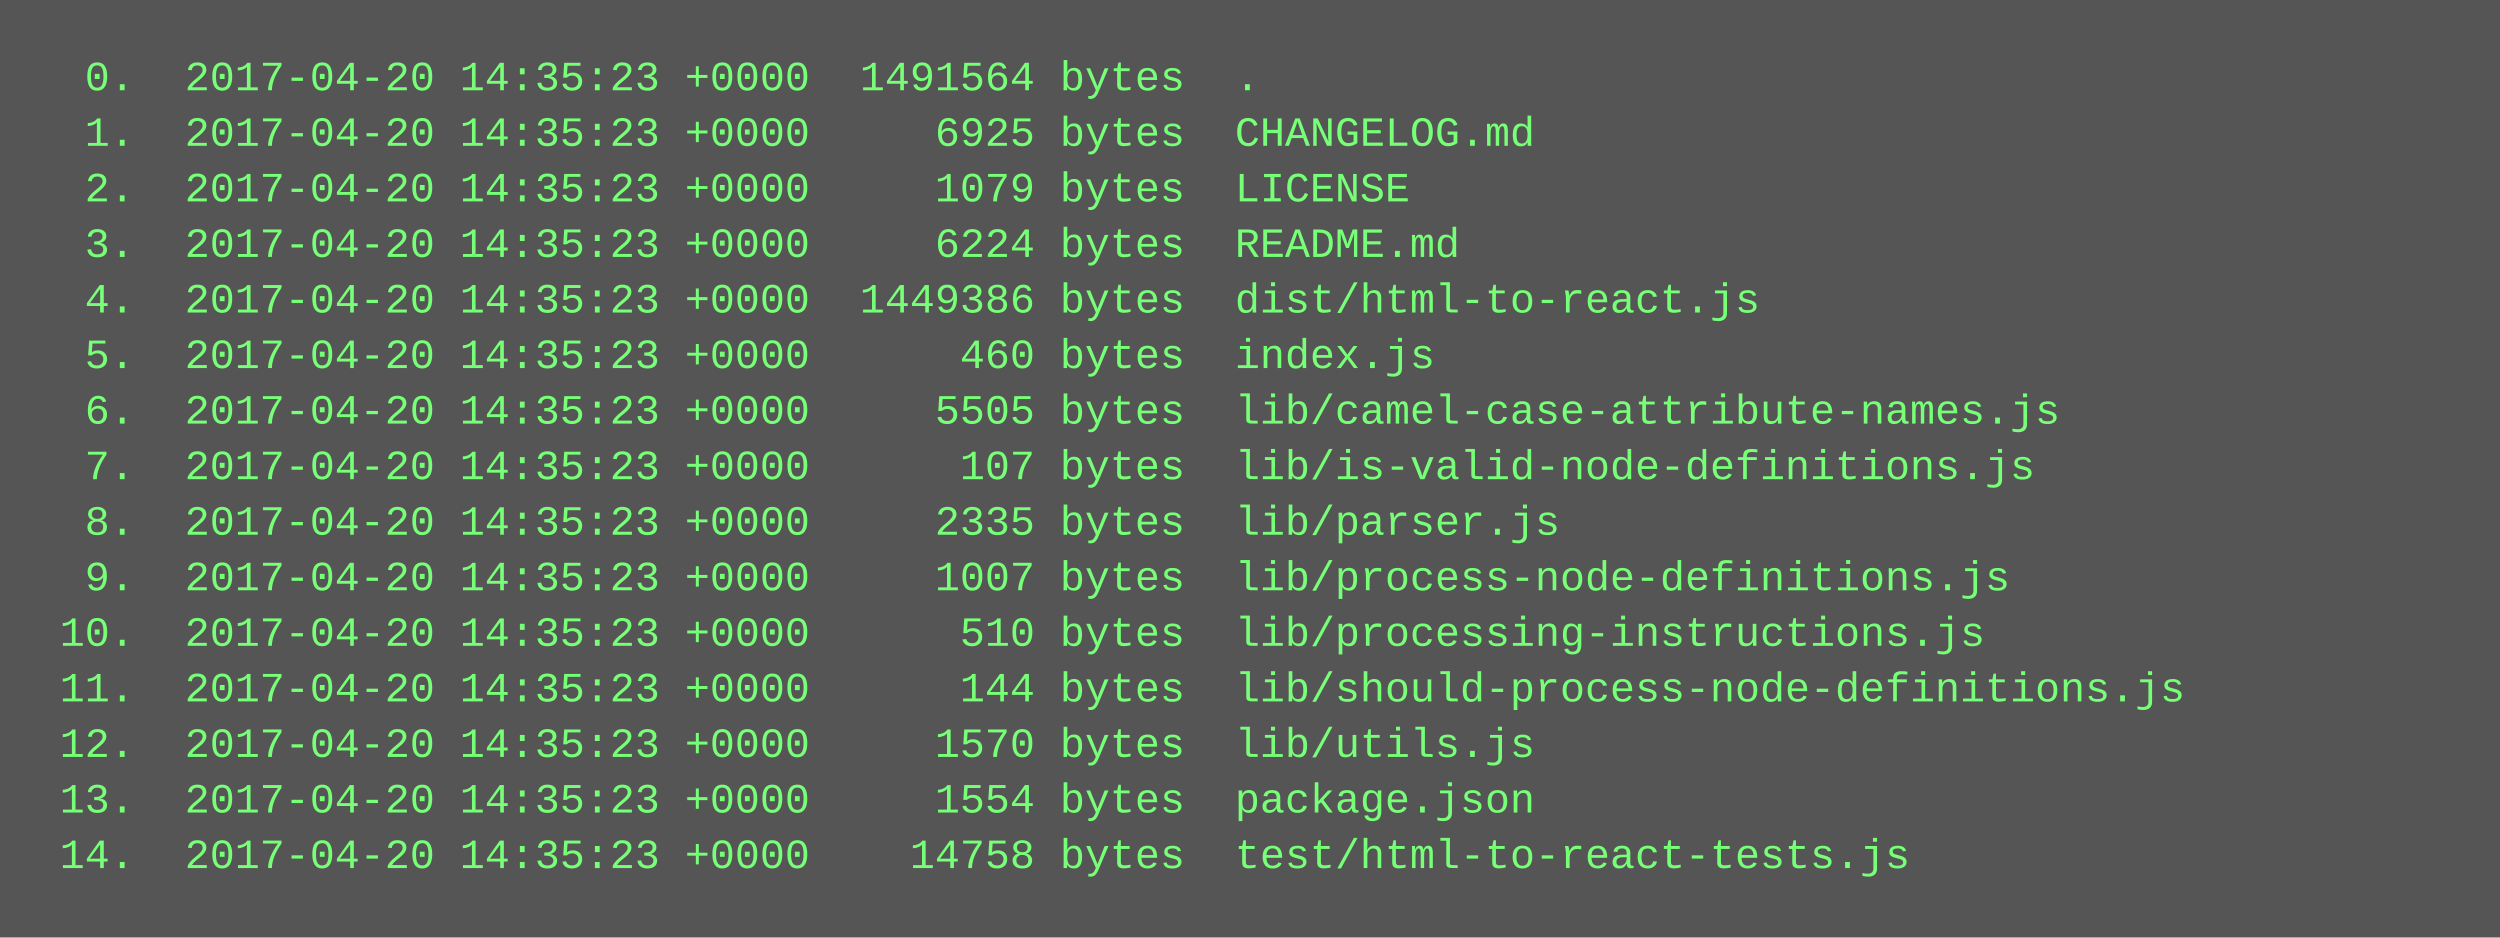
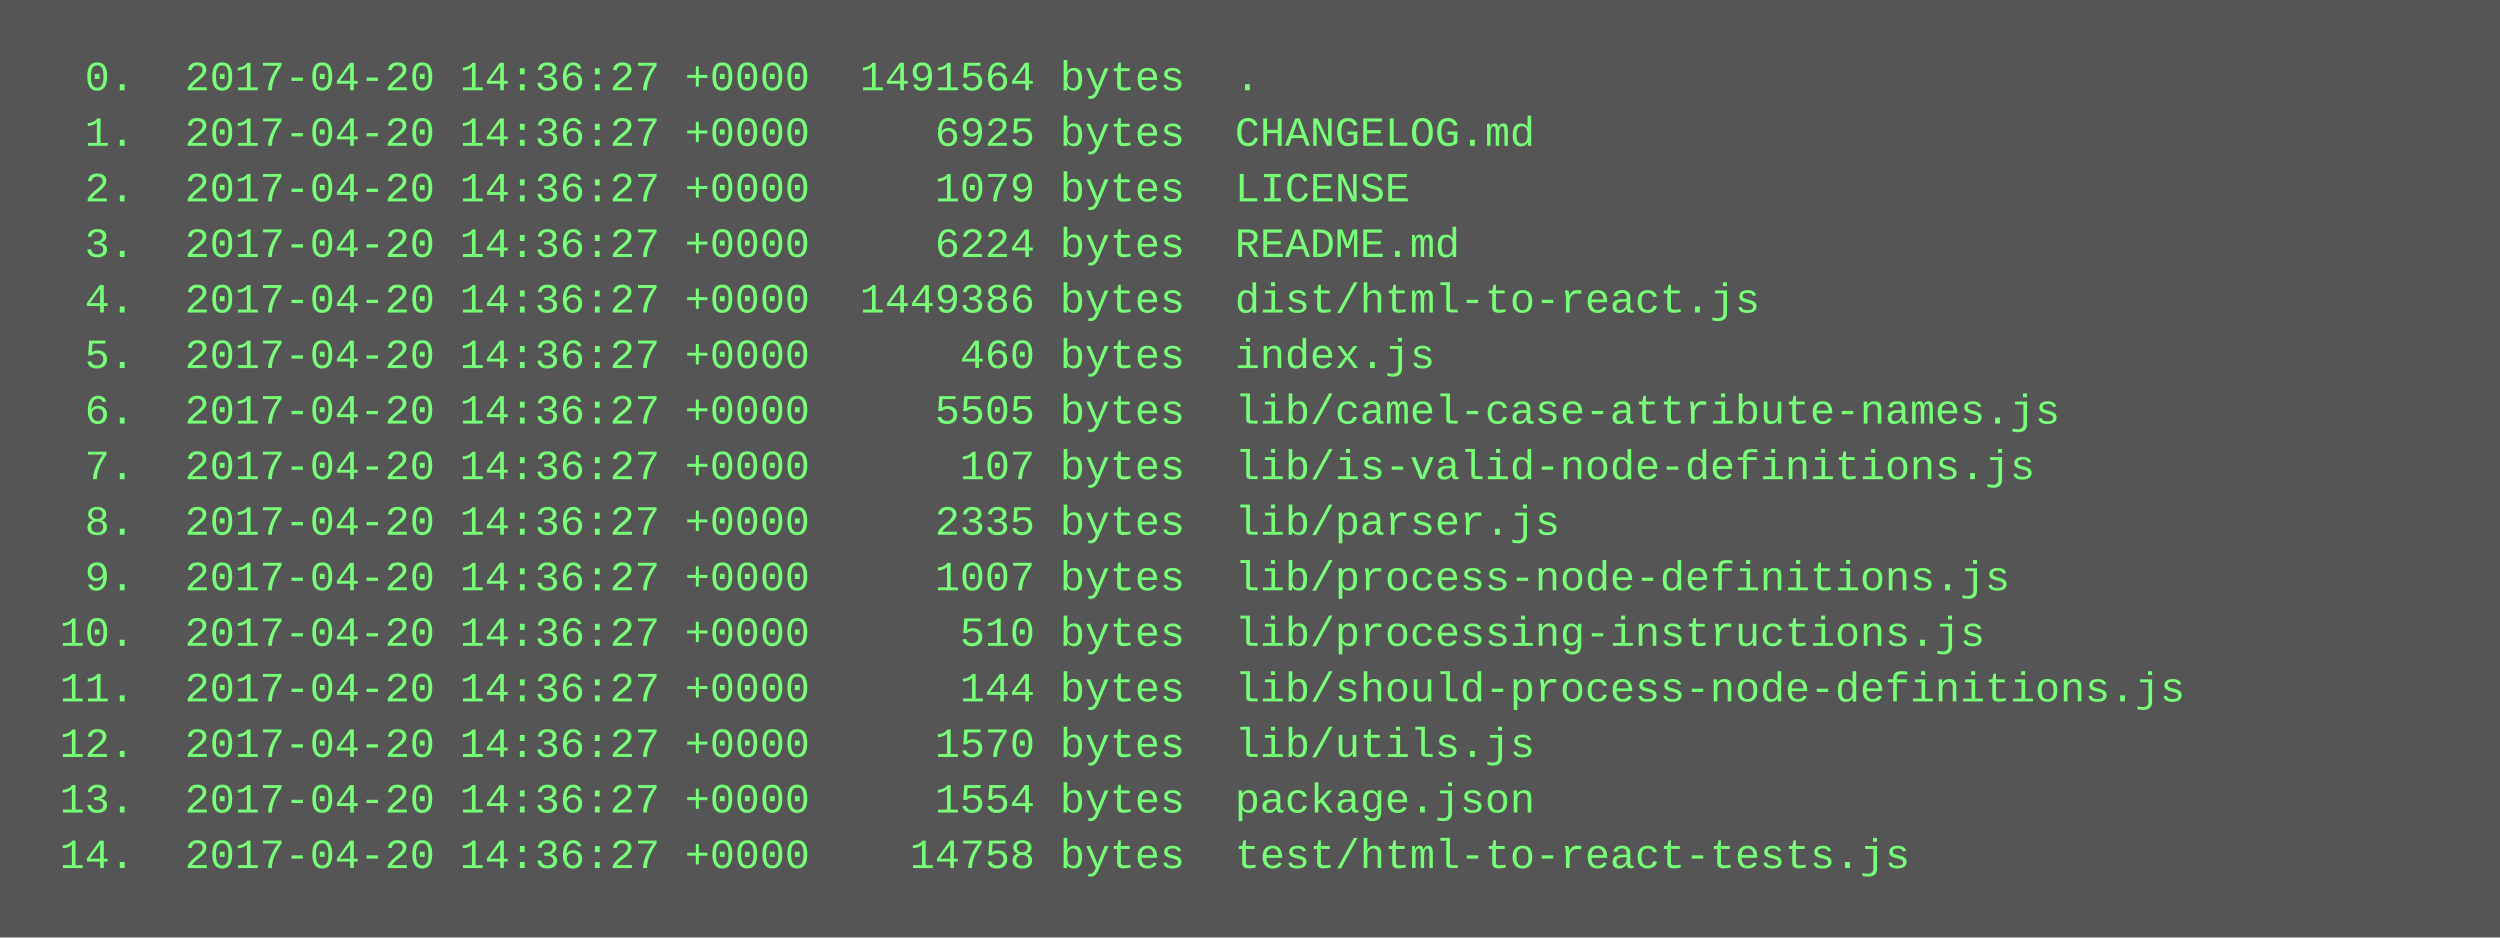
<svg xmlns="http://www.w3.org/2000/svg" height="270" width="720">
  <rect height="270" fill="#555" width="720" />
  <text fill="#7f7" font-family="Courier New" font-size="12" xml:space="preserve">
-     <tspan x="10" y="26">  0.  2017-04-20 14:35:23 +0000  1491564 bytes  .</tspan>
-     <tspan x="10" y="42">  1.  2017-04-20 14:35:23 +0000     6925 bytes  CHANGELOG.md</tspan>
-     <tspan x="10" y="58">  2.  2017-04-20 14:35:23 +0000     1079 bytes  LICENSE</tspan>
-     <tspan x="10" y="74">  3.  2017-04-20 14:35:23 +0000     6224 bytes  README.md</tspan>
-     <tspan x="10" y="90">  4.  2017-04-20 14:35:23 +0000  1449386 bytes  dist/html-to-react.js</tspan>
-     <tspan x="10" y="106">  5.  2017-04-20 14:35:23 +0000      460 bytes  index.js</tspan>
-     <tspan x="10" y="122">  6.  2017-04-20 14:35:23 +0000     5505 bytes  lib/camel-case-attribute-names.js</tspan>
-     <tspan x="10" y="138">  7.  2017-04-20 14:35:23 +0000      107 bytes  lib/is-valid-node-definitions.js</tspan>
-     <tspan x="10" y="154">  8.  2017-04-20 14:35:23 +0000     2335 bytes  lib/parser.js</tspan>
-     <tspan x="10" y="170">  9.  2017-04-20 14:35:23 +0000     1007 bytes  lib/process-node-definitions.js</tspan>
-     <tspan x="10" y="186"> 10.  2017-04-20 14:35:23 +0000      510 bytes  lib/processing-instructions.js</tspan>
-     <tspan x="10" y="202"> 11.  2017-04-20 14:35:23 +0000      144 bytes  lib/should-process-node-definitions.js</tspan>
-     <tspan x="10" y="218"> 12.  2017-04-20 14:35:23 +0000     1570 bytes  lib/utils.js</tspan>
-     <tspan x="10" y="234"> 13.  2017-04-20 14:35:23 +0000     1554 bytes  package.json</tspan>
-     <tspan x="10" y="250"> 14.  2017-04-20 14:35:23 +0000    14758 bytes  test/html-to-react-tests.js</tspan>
+     <tspan x="10" y="26">  0.  2017-04-20 14:36:27 +0000  1491564 bytes  .</tspan>
+     <tspan x="10" y="42">  1.  2017-04-20 14:36:27 +0000     6925 bytes  CHANGELOG.md</tspan>
+     <tspan x="10" y="58">  2.  2017-04-20 14:36:27 +0000     1079 bytes  LICENSE</tspan>
+     <tspan x="10" y="74">  3.  2017-04-20 14:36:27 +0000     6224 bytes  README.md</tspan>
+     <tspan x="10" y="90">  4.  2017-04-20 14:36:27 +0000  1449386 bytes  dist/html-to-react.js</tspan>
+     <tspan x="10" y="106">  5.  2017-04-20 14:36:27 +0000      460 bytes  index.js</tspan>
+     <tspan x="10" y="122">  6.  2017-04-20 14:36:27 +0000     5505 bytes  lib/camel-case-attribute-names.js</tspan>
+     <tspan x="10" y="138">  7.  2017-04-20 14:36:27 +0000      107 bytes  lib/is-valid-node-definitions.js</tspan>
+     <tspan x="10" y="154">  8.  2017-04-20 14:36:27 +0000     2335 bytes  lib/parser.js</tspan>
+     <tspan x="10" y="170">  9.  2017-04-20 14:36:27 +0000     1007 bytes  lib/process-node-definitions.js</tspan>
+     <tspan x="10" y="186"> 10.  2017-04-20 14:36:27 +0000      510 bytes  lib/processing-instructions.js</tspan>
+     <tspan x="10" y="202"> 11.  2017-04-20 14:36:27 +0000      144 bytes  lib/should-process-node-definitions.js</tspan>
+     <tspan x="10" y="218"> 12.  2017-04-20 14:36:27 +0000     1570 bytes  lib/utils.js</tspan>
+     <tspan x="10" y="234"> 13.  2017-04-20 14:36:27 +0000     1554 bytes  package.json</tspan>
+     <tspan x="10" y="250"> 14.  2017-04-20 14:36:27 +0000    14758 bytes  test/html-to-react-tests.js</tspan>
  </text>
</svg>
